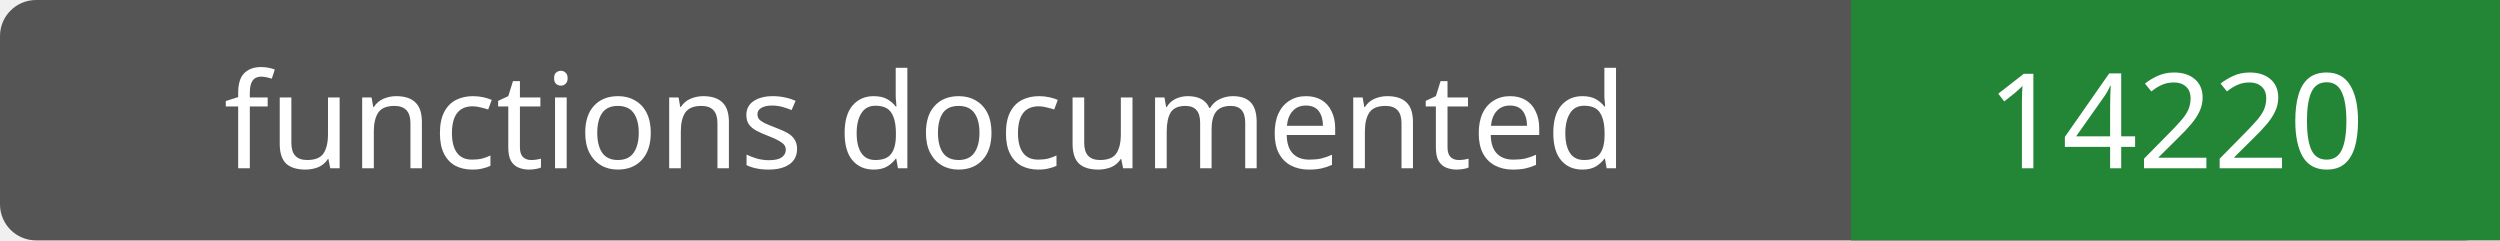
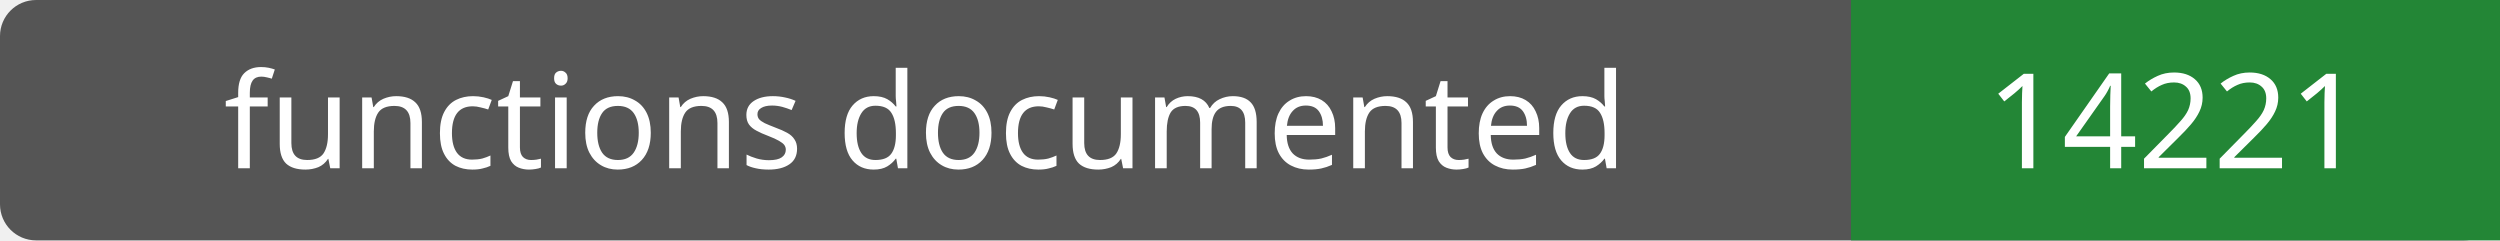
- <svg xmlns="http://www.w3.org/2000/svg" width="208" height="20" role="img" aria-label="functions documented: 14220">
+ <svg xmlns="http://www.w3.org/2000/svg" width="208" height="20" role="img" aria-label="functions documented: 14221">
  <rect width="208" height="20" rx="3" fill="#555" />
  <path fill="#238636" d="M154 0h54v20H154z" />
  <g fill="#fff" text-anchor="middle" font-family="Verdana,sans-serif" font-size="11">
    <text x="77.0" y="14">functions documented</text>
-     <text x="181.0" y="14">14220</text>
+     <text x="181.0" y="14">14221</text>
  </g>
</svg>
